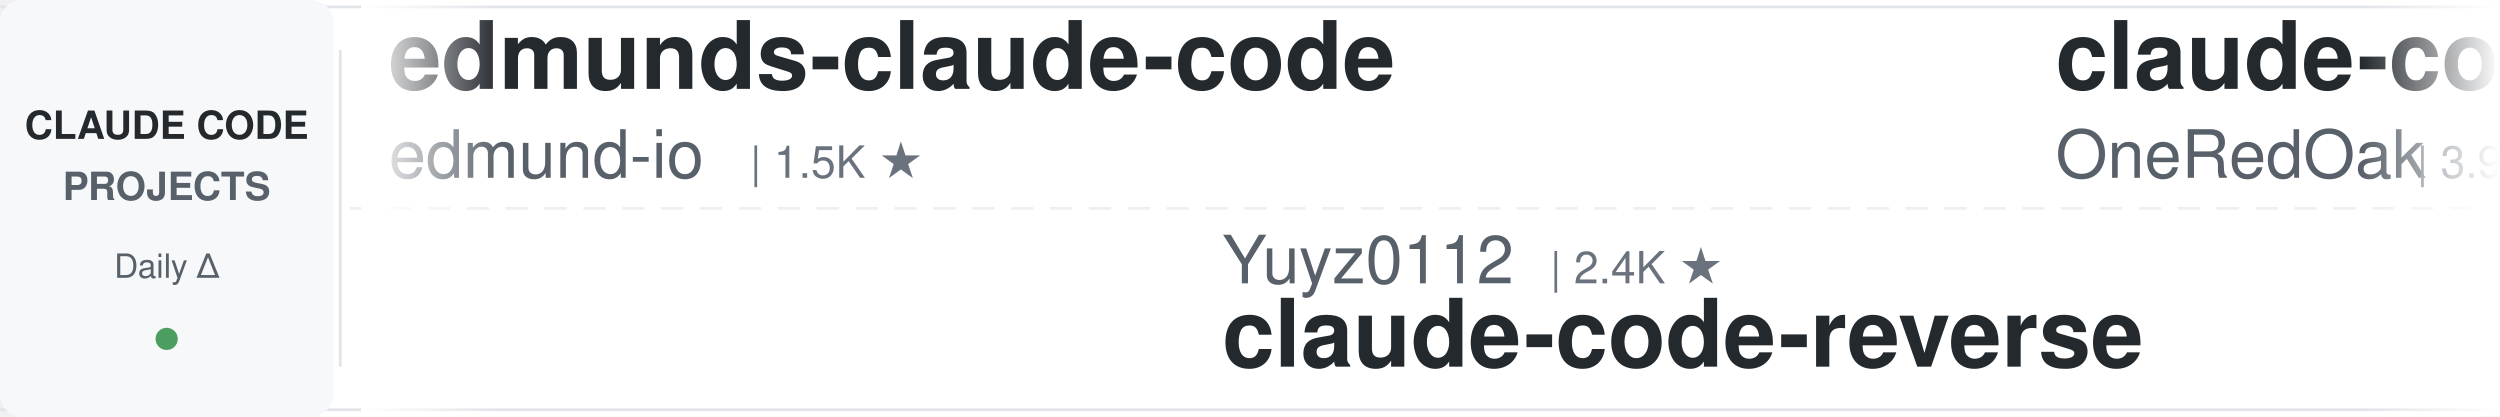
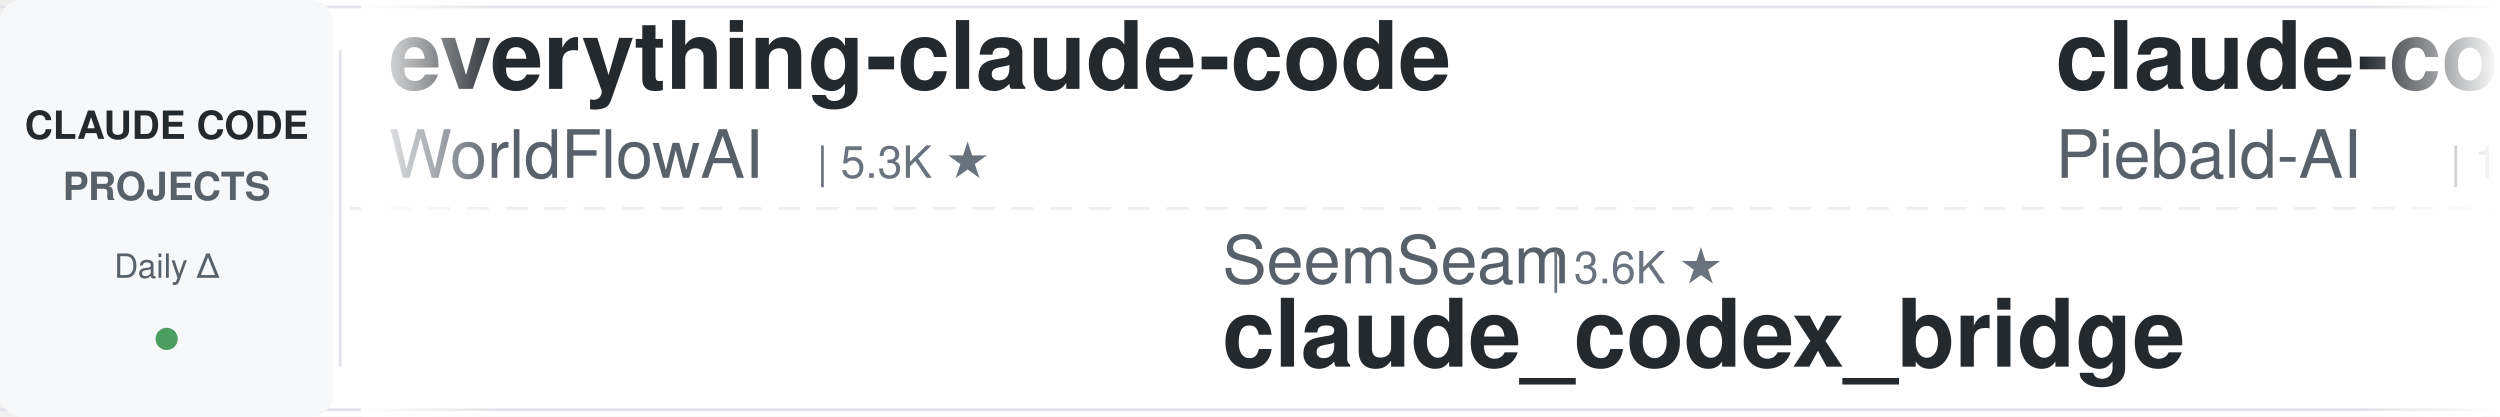
<svg xmlns="http://www.w3.org/2000/svg" width="900" height="150">
  <defs>
    <linearGradient id="leftFade" x1="0%" y1="0%" x2="100%" y2="0%">
      <stop offset="0%" style="stop-color:#ffffff;stop-opacity:1" />
      <stop offset="100%" style="stop-color:#ffffff;stop-opacity:0" />
    </linearGradient>
    <linearGradient id="rightFade" x1="0%" y1="0%" x2="100%" y2="0%">
      <stop offset="0%" style="stop-color:#ffffff;stop-opacity:0" />
      <stop offset="100%" style="stop-color:#ffffff;stop-opacity:1" />
    </linearGradient>
  </defs>
  <rect width="900" height="150" fill="#ffffff" rx="8" />
  <rect x="0" y="2" width="900" height="1" fill="#e1e4e8" />
  <rect x="0" y="147" width="900" height="1" fill="#e1e4e8" />
  <line x1="0" y1="75" x2="900" y2="75" stroke="#e1e4e8" stroke-width="1" stroke-dasharray="8 6" opacity="0.6" />
  <rect x="0" y="0" width="120" height="150" fill="#f6f8fa" rx="8" />
  <text x="60" y="50" font-family="-apple-system, BlinkMacSystemFont, 'Segoe UI', Helvetica, Arial, sans-serif" font-size="14" font-weight="600" fill="#24292e" text-anchor="middle">CLAUDE CODE</text>
  <text x="60" y="72" font-family="-apple-system, BlinkMacSystemFont, 'Segoe UI', Helvetica, Arial, sans-serif" font-size="14" font-weight="600" fill="#586069" text-anchor="middle">PROJECTS</text>
  <text x="60" y="100" font-family="-apple-system, BlinkMacSystemFont, 'Segoe UI', Helvetica, Arial, sans-serif" font-size="12" font-weight="500" fill="#586069" text-anchor="middle">Daily Δ</text>
  <circle cx="60" cy="122" r="4" fill="#22863a" opacity="0.8" />
  <rect x="122" y="18" width="1" height="114" fill="#e1e4e8" />
  <clipPath id="tickerClip">
    <rect x="130" y="0" width="770" height="150" />
  </clipPath>
  <g clip-path="url(#tickerClip)">
    <g id="tickerItems">
      <animateTransform attributeName="transform" attributeType="XML" type="translate" from="0 0" to="-3000 0" dur="54s" repeatCount="indefinite" />
      <g transform="translate(0, 0)">
-         <text x="140" y="32" font-family="-apple-system, BlinkMacSystemFont, 'Segoe UI', Helvetica, Arial, sans-serif" font-size="34" font-weight="600" fill="#24292e">edmunds-claude-code</text>
-         <text x="140" y="64" font-family="-apple-system, BlinkMacSystemFont, 'Segoe UI', Helvetica, Arial, sans-serif" font-size="24" font-weight="400" fill="#586069">edmund-io</text>
-         <text x="270" y="64" font-family="-apple-system, BlinkMacSystemFont, 'Segoe UI', Helvetica, Arial, sans-serif" font-size="16" font-weight="500" fill="#6a737d">| 1.5K ★</text>
+         <text x="140" y="32" font-family="-apple-system, BlinkMacSystemFont, 'Segoe UI', Helvetica, Arial, sans-serif" font-size="34" font-weight="600" fill="#24292e">everything-claude-code</text>
+         <text x="140" y="64" font-family="-apple-system, BlinkMacSystemFont, 'Segoe UI', Helvetica, Arial, sans-serif" font-size="24" font-weight="400" fill="#586069">WorldFlowAI</text>
+         <text x="294" y="64" font-family="-apple-system, BlinkMacSystemFont, 'Segoe UI', Helvetica, Arial, sans-serif" font-size="16" font-weight="500" fill="#6a737d">| 5.3K ★</text>
      </g>
      <g transform="translate(300, 0)">
-         <text x="140" y="102" font-family="-apple-system, BlinkMacSystemFont, 'Segoe UI', Helvetica, Arial, sans-serif" font-size="24" font-weight="400" fill="#586069">Yuyz0112</text>
-         <text x="258" y="102" font-family="-apple-system, BlinkMacSystemFont, 'Segoe UI', Helvetica, Arial, sans-serif" font-size="16" font-weight="500" fill="#6a737d">| 2.4K ★</text>
-         <text x="140" y="132" font-family="-apple-system, BlinkMacSystemFont, 'Segoe UI', Helvetica, Arial, sans-serif" font-size="34" font-weight="600" fill="#24292e">claude-code-reverse</text>
+         <text x="140" y="102" font-family="-apple-system, BlinkMacSystemFont, 'Segoe UI', Helvetica, Arial, sans-serif" font-size="24" font-weight="400" fill="#586069">SeemSeam</text>
+         <text x="258" y="102" font-family="-apple-system, BlinkMacSystemFont, 'Segoe UI', Helvetica, Arial, sans-serif" font-size="16" font-weight="500" fill="#6a737d">| 3.6K ★</text>
+         <text x="140" y="132" font-family="-apple-system, BlinkMacSystemFont, 'Segoe UI', Helvetica, Arial, sans-serif" font-size="34" font-weight="600" fill="#24292e">claude_codex_bridge</text>
      </g>
      <g transform="translate(600, 0)">
-         <text x="140" y="32" font-family="-apple-system, BlinkMacSystemFont, 'Segoe UI', Helvetica, Arial, sans-serif" font-size="34" font-weight="600" fill="#24292e">claude-code-workflows</text>
-         <text x="140" y="64" font-family="-apple-system, BlinkMacSystemFont, 'Segoe UI', Helvetica, Arial, sans-serif" font-size="24" font-weight="400" fill="#586069">OneRedOak</text>
-         <text x="270" y="64" font-family="-apple-system, BlinkMacSystemFont, 'Segoe UI', Helvetica, Arial, sans-serif" font-size="16" font-weight="500" fill="#6a737d">| 3.9K ★</text>
+         <text x="140" y="32" font-family="-apple-system, BlinkMacSystemFont, 'Segoe UI', Helvetica, Arial, sans-serif" font-size="34" font-weight="600" fill="#24292e">claude-code-system-promp...</text>
+         <text x="140" y="64" font-family="-apple-system, BlinkMacSystemFont, 'Segoe UI', Helvetica, Arial, sans-serif" font-size="24" font-weight="400" fill="#586069">Piebald-AI</text>
+         <text x="282" y="64" font-family="-apple-system, BlinkMacSystemFont, 'Segoe UI', Helvetica, Arial, sans-serif" font-size="16" font-weight="500" fill="#6a737d">| 13.0K ★</text>
      </g>
      <g transform="translate(900, 0)">
-         <text x="140" y="102" font-family="-apple-system, BlinkMacSystemFont, 'Segoe UI', Helvetica, Arial, sans-serif" font-size="24" font-weight="400" fill="#586069">wanshuiyin</text>
-         <text x="282" y="102" font-family="-apple-system, BlinkMacSystemFont, 'Segoe UI', Helvetica, Arial, sans-serif" font-size="16" font-weight="500" fill="#6a737d">| 18.0K ★</text>
-         <text x="140" y="132" font-family="-apple-system, BlinkMacSystemFont, 'Segoe UI', Helvetica, Arial, sans-serif" font-size="34" font-weight="600" fill="#24292e">Auto-claude-code-researc...</text>
+         <text x="140" y="102" font-family="-apple-system, BlinkMacSystemFont, 'Segoe UI', Helvetica, Arial, sans-serif" font-size="24" font-weight="400" fill="#586069">Cranot</text>
+         <text x="234" y="102" font-family="-apple-system, BlinkMacSystemFont, 'Segoe UI', Helvetica, Arial, sans-serif" font-size="16" font-weight="500" fill="#6a737d">| 2.9K ★</text>
+         <text x="140" y="132" font-family="-apple-system, BlinkMacSystemFont, 'Segoe UI', Helvetica, Arial, sans-serif" font-size="34" font-weight="600" fill="#24292e">claude-code-guide</text>
      </g>
      <g transform="translate(1200, 0)">
-         <text x="140" y="32" font-family="-apple-system, BlinkMacSystemFont, 'Segoe UI', Helvetica, Arial, sans-serif" font-size="34" font-weight="600" fill="#24292e">claude-code-security-rev...</text>
-         <text x="140" y="64" font-family="-apple-system, BlinkMacSystemFont, 'Segoe UI', Helvetica, Arial, sans-serif" font-size="24" font-weight="400" fill="#586069">anthropics</text>
-         <text x="282" y="64" font-family="-apple-system, BlinkMacSystemFont, 'Segoe UI', Helvetica, Arial, sans-serif" font-size="16" font-weight="500" fill="#6a737d">| 6.5K ★</text>
+         <text x="140" y="32" font-family="-apple-system, BlinkMacSystemFont, 'Segoe UI', Helvetica, Arial, sans-serif" font-size="34" font-weight="600" fill="#24292e">claude-code-templates</text>
+         <text x="140" y="64" font-family="-apple-system, BlinkMacSystemFont, 'Segoe UI', Helvetica, Arial, sans-serif" font-size="24" font-weight="400" fill="#586069">davila7</text>
+         <text x="246" y="64" font-family="-apple-system, BlinkMacSystemFont, 'Segoe UI', Helvetica, Arial, sans-serif" font-size="16" font-weight="500" fill="#6a737d">| 32.9K ★</text>
      </g>
      <g transform="translate(1500, 0)">
-         <text x="140" y="102" font-family="-apple-system, BlinkMacSystemFont, 'Segoe UI', Helvetica, Arial, sans-serif" font-size="24" font-weight="400" fill="#586069">ccplugins</text>
-         <text x="270" y="102" font-family="-apple-system, BlinkMacSystemFont, 'Segoe UI', Helvetica, Arial, sans-serif" font-size="16" font-weight="500" fill="#6a737d">| 986 ★</text>
-         <text x="140" y="132" font-family="-apple-system, BlinkMacSystemFont, 'Segoe UI', Helvetica, Arial, sans-serif" font-size="34" font-weight="600" fill="#24292e">awesome-claude-code-plug...</text>
+         <text x="140" y="102" font-family="-apple-system, BlinkMacSystemFont, 'Segoe UI', Helvetica, Arial, sans-serif" font-size="24" font-weight="400" fill="#586069">rohitg00</text>
+         <text x="258" y="102" font-family="-apple-system, BlinkMacSystemFont, 'Segoe UI', Helvetica, Arial, sans-serif" font-size="16" font-weight="500" fill="#6a737d">| 2.7K ★</text>
+         <text x="140" y="132" font-family="-apple-system, BlinkMacSystemFont, 'Segoe UI', Helvetica, Arial, sans-serif" font-size="34" font-weight="600" fill="#24292e">awesome-claude-code-tool...</text>
      </g>
      <g transform="translate(1800, 0)">
-         <text x="140" y="32" font-family="-apple-system, BlinkMacSystemFont, 'Segoe UI', Helvetica, Arial, sans-serif" font-size="34" font-weight="600" fill="#24292e">learn-claude-code</text>
-         <text x="140" y="64" font-family="-apple-system, BlinkMacSystemFont, 'Segoe UI', Helvetica, Arial, sans-serif" font-size="24" font-weight="400" fill="#586069">shareAI-lab</text>
-         <text x="294" y="64" font-family="-apple-system, BlinkMacSystemFont, 'Segoe UI', Helvetica, Arial, sans-serif" font-size="16" font-weight="500" fill="#6a737d">| 79.1K ★</text>
+         <text x="140" y="32" font-family="-apple-system, BlinkMacSystemFont, 'Segoe UI', Helvetica, Arial, sans-serif" font-size="34" font-weight="600" fill="#24292e">claude-code-showcase</text>
+         <text x="140" y="64" font-family="-apple-system, BlinkMacSystemFont, 'Segoe UI', Helvetica, Arial, sans-serif" font-size="24" font-weight="400" fill="#586069">ChrisWiles</text>
+         <text x="282" y="64" font-family="-apple-system, BlinkMacSystemFont, 'Segoe UI', Helvetica, Arial, sans-serif" font-size="16" font-weight="500" fill="#6a737d">| 6.1K ★</text>
      </g>
      <g transform="translate(2100, 0)">
-         <text x="140" y="102" font-family="-apple-system, BlinkMacSystemFont, 'Segoe UI', Helvetica, Arial, sans-serif" font-size="24" font-weight="400" fill="#586069">kodu-ai</text>
-         <text x="246" y="102" font-family="-apple-system, BlinkMacSystemFont, 'Segoe UI', Helvetica, Arial, sans-serif" font-size="16" font-weight="500" fill="#6a737d">| 5.2K ★</text>
-         <text x="140" y="132" font-family="-apple-system, BlinkMacSystemFont, 'Segoe UI', Helvetica, Arial, sans-serif" font-size="34" font-weight="600" fill="#24292e">claude-coder</text>
+         <text x="140" y="102" font-family="-apple-system, BlinkMacSystemFont, 'Segoe UI', Helvetica, Arial, sans-serif" font-size="24" font-weight="400" fill="#586069">Njengah</text>
+         <text x="246" y="102" font-family="-apple-system, BlinkMacSystemFont, 'Segoe UI', Helvetica, Arial, sans-serif" font-size="16" font-weight="500" fill="#6a737d">| 1.9K ★</text>
+         <text x="140" y="132" font-family="-apple-system, BlinkMacSystemFont, 'Segoe UI', Helvetica, Arial, sans-serif" font-size="34" font-weight="600" fill="#24292e">claude-code-cheat-sheet</text>
      </g>
      <g transform="translate(2400, 0)">
-         <text x="140" y="32" font-family="-apple-system, BlinkMacSystemFont, 'Segoe UI', Helvetica, Arial, sans-serif" font-size="34" font-weight="600" fill="#24292e">claude-code-action</text>
+         <text x="140" y="32" font-family="-apple-system, BlinkMacSystemFont, 'Segoe UI', Helvetica, Arial, sans-serif" font-size="34" font-weight="600" fill="#24292e">claude-code-base-action</text>
        <text x="140" y="64" font-family="-apple-system, BlinkMacSystemFont, 'Segoe UI', Helvetica, Arial, sans-serif" font-size="24" font-weight="400" fill="#586069">anthropics</text>
-         <text x="282" y="64" font-family="-apple-system, BlinkMacSystemFont, 'Segoe UI', Helvetica, Arial, sans-serif" font-size="16" font-weight="500" fill="#6a737d">| 9.6K ★</text>
+         <text x="282" y="64" font-family="-apple-system, BlinkMacSystemFont, 'Segoe UI', Helvetica, Arial, sans-serif" font-size="16" font-weight="500" fill="#6a737d">| 1.0K ★</text>
      </g>
      <g transform="translate(2700, 0)">
-         <text x="140" y="102" font-family="-apple-system, BlinkMacSystemFont, 'Segoe UI', Helvetica, Arial, sans-serif" font-size="24" font-weight="400" fill="#586069">diet103</text>
-         <text x="246" y="102" font-family="-apple-system, BlinkMacSystemFont, 'Segoe UI', Helvetica, Arial, sans-serif" font-size="16" font-weight="500" fill="#6a737d">| 10.0K ★</text>
-         <text x="140" y="132" font-family="-apple-system, BlinkMacSystemFont, 'Segoe UI', Helvetica, Arial, sans-serif" font-size="34" font-weight="600" fill="#24292e">claude-code-infrastructu...</text>
+         <text x="140" y="102" font-family="-apple-system, BlinkMacSystemFont, 'Segoe UI', Helvetica, Arial, sans-serif" font-size="24" font-weight="400" fill="#586069">digitalsamba</text>
+         <text x="306" y="102" font-family="-apple-system, BlinkMacSystemFont, 'Segoe UI', Helvetica, Arial, sans-serif" font-size="16" font-weight="500" fill="#6a737d">| 2.3K ★</text>
+         <text x="140" y="132" font-family="-apple-system, BlinkMacSystemFont, 'Segoe UI', Helvetica, Arial, sans-serif" font-size="34" font-weight="600" fill="#24292e">claude-code-video-toolki...</text>
      </g>
      <g transform="translate(3000, 0)">
-         <text x="140" y="32" font-family="-apple-system, BlinkMacSystemFont, 'Segoe UI', Helvetica, Arial, sans-serif" font-size="34" font-weight="600" fill="#24292e">edmunds-claude-code</text>
-         <text x="140" y="64" font-family="-apple-system, BlinkMacSystemFont, 'Segoe UI', Helvetica, Arial, sans-serif" font-size="24" font-weight="400" fill="#586069">edmund-io</text>
-         <text x="270" y="64" font-family="-apple-system, BlinkMacSystemFont, 'Segoe UI', Helvetica, Arial, sans-serif" font-size="16" font-weight="500" fill="#6a737d">| 1.5K ★</text>
+         <text x="140" y="32" font-family="-apple-system, BlinkMacSystemFont, 'Segoe UI', Helvetica, Arial, sans-serif" font-size="34" font-weight="600" fill="#24292e">everything-claude-code</text>
+         <text x="140" y="64" font-family="-apple-system, BlinkMacSystemFont, 'Segoe UI', Helvetica, Arial, sans-serif" font-size="24" font-weight="400" fill="#586069">WorldFlowAI</text>
+         <text x="294" y="64" font-family="-apple-system, BlinkMacSystemFont, 'Segoe UI', Helvetica, Arial, sans-serif" font-size="16" font-weight="500" fill="#6a737d">| 5.3K ★</text>
      </g>
      <g transform="translate(3300, 0)">
-         <text x="140" y="102" font-family="-apple-system, BlinkMacSystemFont, 'Segoe UI', Helvetica, Arial, sans-serif" font-size="24" font-weight="400" fill="#586069">Yuyz0112</text>
-         <text x="258" y="102" font-family="-apple-system, BlinkMacSystemFont, 'Segoe UI', Helvetica, Arial, sans-serif" font-size="16" font-weight="500" fill="#6a737d">| 2.4K ★</text>
-         <text x="140" y="132" font-family="-apple-system, BlinkMacSystemFont, 'Segoe UI', Helvetica, Arial, sans-serif" font-size="34" font-weight="600" fill="#24292e">claude-code-reverse</text>
+         <text x="140" y="102" font-family="-apple-system, BlinkMacSystemFont, 'Segoe UI', Helvetica, Arial, sans-serif" font-size="24" font-weight="400" fill="#586069">SeemSeam</text>
+         <text x="258" y="102" font-family="-apple-system, BlinkMacSystemFont, 'Segoe UI', Helvetica, Arial, sans-serif" font-size="16" font-weight="500" fill="#6a737d">| 3.6K ★</text>
+         <text x="140" y="132" font-family="-apple-system, BlinkMacSystemFont, 'Segoe UI', Helvetica, Arial, sans-serif" font-size="34" font-weight="600" fill="#24292e">claude_codex_bridge</text>
      </g>
      <g transform="translate(3600, 0)">
-         <text x="140" y="32" font-family="-apple-system, BlinkMacSystemFont, 'Segoe UI', Helvetica, Arial, sans-serif" font-size="34" font-weight="600" fill="#24292e">claude-code-workflows</text>
-         <text x="140" y="64" font-family="-apple-system, BlinkMacSystemFont, 'Segoe UI', Helvetica, Arial, sans-serif" font-size="24" font-weight="400" fill="#586069">OneRedOak</text>
-         <text x="270" y="64" font-family="-apple-system, BlinkMacSystemFont, 'Segoe UI', Helvetica, Arial, sans-serif" font-size="16" font-weight="500" fill="#6a737d">| 3.9K ★</text>
+         <text x="140" y="32" font-family="-apple-system, BlinkMacSystemFont, 'Segoe UI', Helvetica, Arial, sans-serif" font-size="34" font-weight="600" fill="#24292e">claude-code-system-promp...</text>
+         <text x="140" y="64" font-family="-apple-system, BlinkMacSystemFont, 'Segoe UI', Helvetica, Arial, sans-serif" font-size="24" font-weight="400" fill="#586069">Piebald-AI</text>
+         <text x="282" y="64" font-family="-apple-system, BlinkMacSystemFont, 'Segoe UI', Helvetica, Arial, sans-serif" font-size="16" font-weight="500" fill="#6a737d">| 13.0K ★</text>
      </g>
      <g transform="translate(3900, 0)">
-         <text x="140" y="102" font-family="-apple-system, BlinkMacSystemFont, 'Segoe UI', Helvetica, Arial, sans-serif" font-size="24" font-weight="400" fill="#586069">wanshuiyin</text>
-         <text x="282" y="102" font-family="-apple-system, BlinkMacSystemFont, 'Segoe UI', Helvetica, Arial, sans-serif" font-size="16" font-weight="500" fill="#6a737d">| 18.0K ★</text>
-         <text x="140" y="132" font-family="-apple-system, BlinkMacSystemFont, 'Segoe UI', Helvetica, Arial, sans-serif" font-size="34" font-weight="600" fill="#24292e">Auto-claude-code-researc...</text>
+         <text x="140" y="102" font-family="-apple-system, BlinkMacSystemFont, 'Segoe UI', Helvetica, Arial, sans-serif" font-size="24" font-weight="400" fill="#586069">Cranot</text>
+         <text x="234" y="102" font-family="-apple-system, BlinkMacSystemFont, 'Segoe UI', Helvetica, Arial, sans-serif" font-size="16" font-weight="500" fill="#6a737d">| 2.9K ★</text>
+         <text x="140" y="132" font-family="-apple-system, BlinkMacSystemFont, 'Segoe UI', Helvetica, Arial, sans-serif" font-size="34" font-weight="600" fill="#24292e">claude-code-guide</text>
      </g>
    </g>
  </g>
  <rect x="130" y="0" width="50" height="150" fill="url(#leftFade)" />
  <rect x="850" y="0" width="50" height="150" fill="url(#rightFade)" />
</svg>
